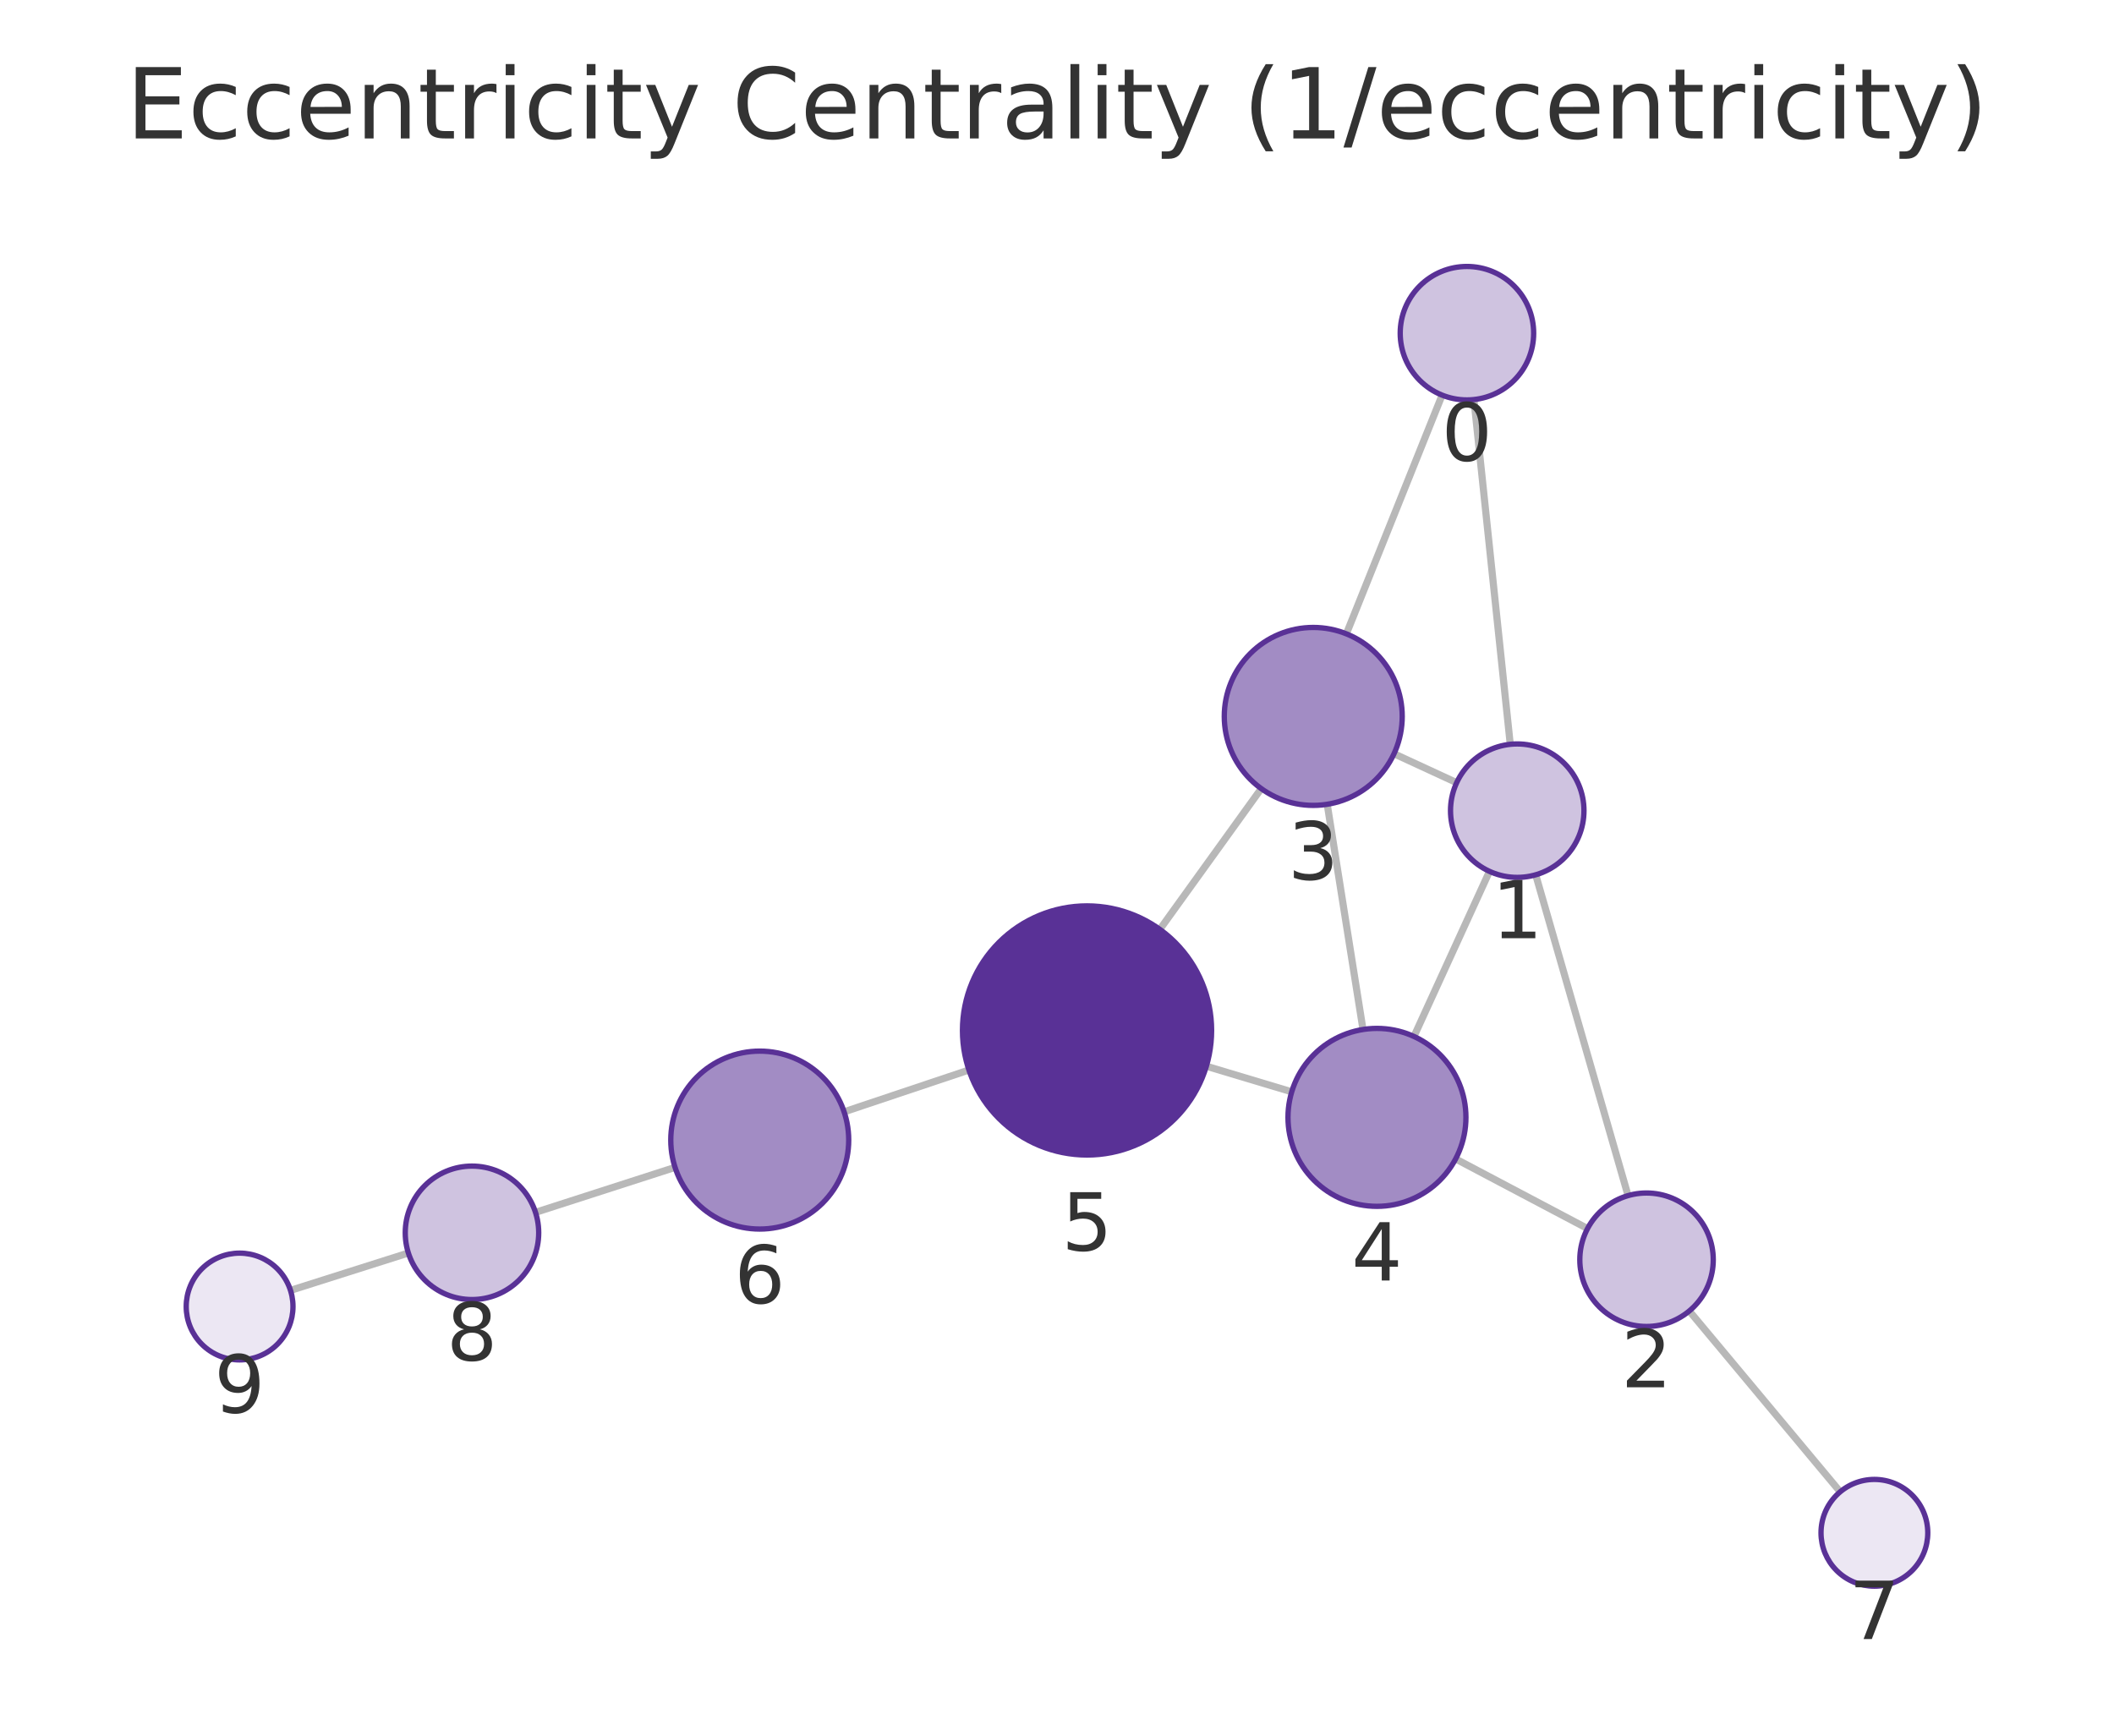
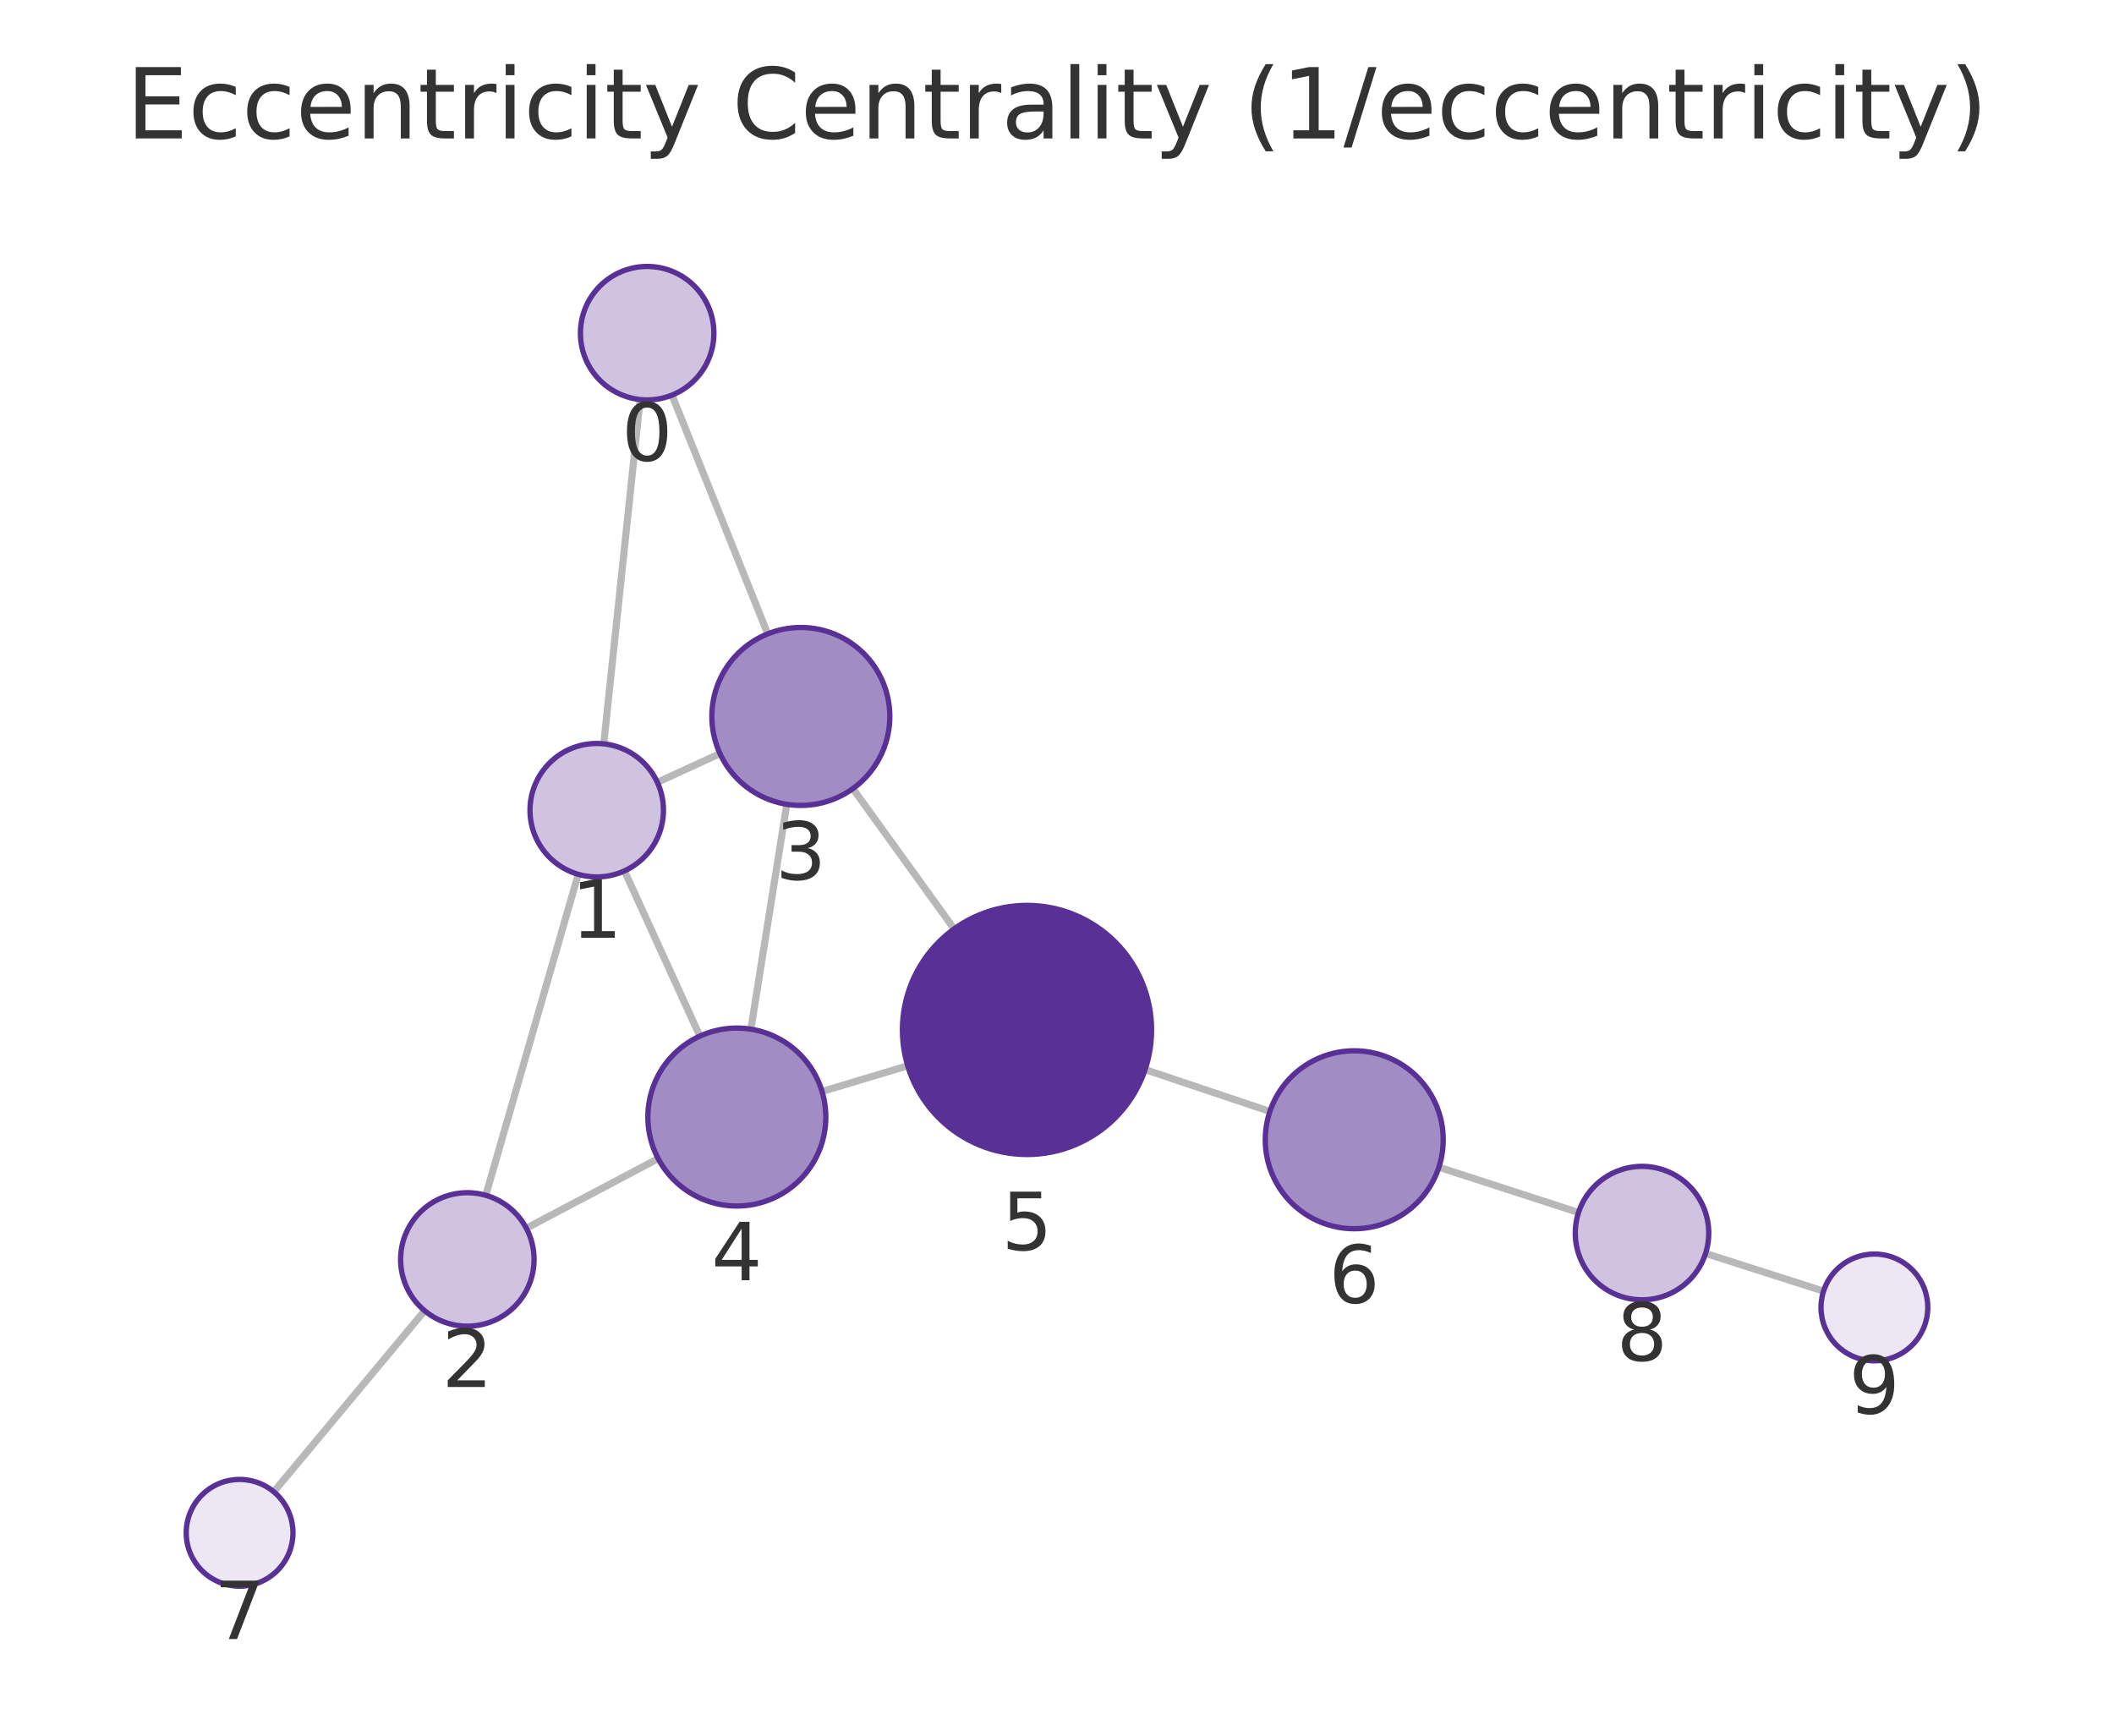
<svg xmlns="http://www.w3.org/2000/svg" xmlns:xlink="http://www.w3.org/1999/xlink" width="237.6pt" height="195.078pt" viewBox="0 0 237.6 195.078" version="1.1">
  <defs>
    <style type="text/css">*{stroke-linejoin: round; stroke-linecap: butt}</style>
  </defs>
  <g id="figure_1">
    <g id="patch_1">
      <path d="M 0 195.078  L 237.6 195.078  L 237.6 0  L 0 0  L 0 195.078  z " style="fill: none" />
    </g>
    <g id="axes_1">
      <g id="patch_2">
        <path d="M 7.2 187.878  L 230.4 187.878  L 230.4 21.558  L 7.2 21.558  L 7.2 187.878  z " style="fill: none" />
      </g>
      <g id="EdgeCollection_1">
-         <path d="M 165.66 44.907  L 169.743 83.657  " clip-path="url(#pfcbfe6a558)" style="fill: #b8b8b8; stroke: #b8b8b8; stroke-width: 0.8" />
-         <path d="M 162.083 44.41  L 151.323 71.24  " clip-path="url(#pfcbfe6a558)" style="fill: #b8b8b8; stroke: #b8b8b8; stroke-width: 0.8" />
-         <path d="M 172.603 98.323  L 182.985 134.381  " clip-path="url(#pfcbfe6a558)" style="fill: #b8b8b8; stroke: #b8b8b8; stroke-width: 0.8" />
-         <path d="M 163.72 87.969  L 156.678 84.716  " clip-path="url(#pfcbfe6a558)" style="fill: #b8b8b8; stroke: #b8b8b8; stroke-width: 0.8" />
-         <path d="M 167.409 97.936  L 158.921 116.492  " clip-path="url(#pfcbfe6a558)" style="fill: #b8b8b8; stroke: #b8b8b8; stroke-width: 0.8" />
-         <path d="M 178.428 138.085  L 163.604 130.256  " clip-path="url(#pfcbfe6a558)" style="fill: #b8b8b8; stroke: #b8b8b8; stroke-width: 0.8" />
-         <path d="M 189.865 147.347  L 206.826 167.673  " clip-path="url(#pfcbfe6a558)" style="fill: #b8b8b8; stroke: #b8b8b8; stroke-width: 0.8" />
-         <path d="M 149.17 90.397  L 153.192 115.71  " clip-path="url(#pfcbfe6a558)" style="fill: #b8b8b8; stroke: #b8b8b8; stroke-width: 0.8" />
-         <path d="M 141.756 88.635  L 130.359 104.457  " clip-path="url(#pfcbfe6a558)" style="fill: #b8b8b8; stroke: #b8b8b8; stroke-width: 0.8" />
-         <path d="M 145.183 122.714  L 135.587 119.837  " clip-path="url(#pfcbfe6a558)" style="fill: #b8b8b8; stroke: #b8b8b8; stroke-width: 0.8" />
-         <path d="M 108.901 120.264  L 94.873 124.963  " clip-path="url(#pfcbfe6a558)" style="fill: #b8b8b8; stroke: #b8b8b8; stroke-width: 0.8" />
-         <path d="M 75.873 131.207  L 60.186 136.263  " clip-path="url(#pfcbfe6a558)" style="fill: #b8b8b8; stroke: #b8b8b8; stroke-width: 0.8" />
-         <path d="M 45.898 140.83  L 32.65 145.032  " clip-path="url(#pfcbfe6a558)" style="fill: #b8b8b8; stroke: #b8b8b8; stroke-width: 0.8" />
+         <path d="M 71.948 44.906  L 67.856 83.604  " clip-path="url(#p137d13e929)" style="fill: #b8b8b8; stroke: #b8b8b8; stroke-width: 0.8" />
+         <path d="M 75.528 44.409  L 86.287 71.243  " clip-path="url(#p137d13e929)" style="fill: #b8b8b8; stroke: #b8b8b8; stroke-width: 0.8" />
+         <path d="M 64.992 98.269  L 54.601 134.347  " clip-path="url(#p137d13e929)" style="fill: #b8b8b8; stroke: #b8b8b8; stroke-width: 0.8" />
+         <path d="M 73.883 87.932  L 80.921 84.699  " clip-path="url(#p137d13e929)" style="fill: #b8b8b8; stroke: #b8b8b8; stroke-width: 0.8" />
+         <path d="M 70.183 97.884  L 78.662 116.454  " clip-path="url(#p137d13e929)" style="fill: #b8b8b8; stroke: #b8b8b8; stroke-width: 0.8" />
+         <path d="M 59.157 138.05  L 73.974 130.222  " clip-path="url(#p137d13e929)" style="fill: #b8b8b8; stroke: #b8b8b8; stroke-width: 0.8" />
+         <path d="M 47.725 147.316  L 30.771 167.67  " clip-path="url(#p137d13e929)" style="fill: #b8b8b8; stroke: #b8b8b8; stroke-width: 0.8" />
+         <path d="M 88.431 90.4  L 84.393 115.675  " clip-path="url(#p137d13e929)" style="fill: #b8b8b8; stroke: #b8b8b8; stroke-width: 0.8" />
+         <path d="M 95.859 88.635  L 107.237 104.407  " clip-path="url(#p137d13e929)" style="fill: #b8b8b8; stroke: #b8b8b8; stroke-width: 0.8" />
+         <path d="M 92.393 122.675  L 102.019 119.786  " clip-path="url(#p137d13e929)" style="fill: #b8b8b8; stroke: #b8b8b8; stroke-width: 0.8" />
+         <path d="M 128.701 120.215  L 142.728 124.922  " clip-path="url(#p137d13e929)" style="fill: #b8b8b8; stroke: #b8b8b8; stroke-width: 0.8" />
+         <path d="M 161.721 131.188  L 177.418 136.279  " clip-path="url(#p137d13e929)" style="fill: #b8b8b8; stroke: #b8b8b8; stroke-width: 0.8" />
+         <path d="M 191.695 140.878  L 204.955 145.12  " clip-path="url(#p137d13e929)" style="fill: #b8b8b8; stroke: #b8b8b8; stroke-width: 0.8" />
      </g>
      <g id="VertexCollection_1">
-         <path d="M 164.874 44.949  C 166.863 44.949 168.771 44.158 170.178 42.752  C 171.584 41.346 172.374 39.438 172.374 37.449  C 172.374 35.46 171.584 33.552 170.178 32.145  C 168.771 30.739 166.863 29.949 164.874 29.949  C 162.885 29.949 160.978 30.739 159.571 32.145  C 158.165 33.552 157.374 35.46 157.374 37.449  C 157.374 39.438 158.165 41.346 159.571 42.752  C 160.978 44.158 162.885 44.949 164.874 44.949  z " clip-path="url(#pfcbfe6a558)" style="fill: #cfc3e0; stroke: #593196; stroke-width: 0.6" />
-         <path d="M 170.528 98.615  C 172.517 98.615 174.425 97.825 175.832 96.419  C 177.238 95.012 178.028 93.104 178.028 91.115  C 178.028 89.126 177.238 87.219 175.832 85.812  C 174.425 84.406 172.517 83.615 170.528 83.615  C 168.539 83.615 166.632 84.406 165.225 85.812  C 163.819 87.219 163.028 89.126 163.028 91.115  C 163.028 93.104 163.819 95.012 165.225 96.419  C 166.632 97.825 168.539 98.615 170.528 98.615  z " clip-path="url(#pfcbfe6a558)" style="fill: #cfc3e0; stroke: #593196; stroke-width: 0.6" />
-         <path d="M 185.06 149.088  C 187.049 149.088 188.957 148.298 190.363 146.891  C 191.77 145.485 192.56 143.577 192.56 141.588  C 192.56 139.599 191.77 137.691 190.363 136.285  C 188.957 134.878 187.049 134.088 185.06 134.088  C 183.071 134.088 181.163 134.878 179.757 136.285  C 178.35 137.691 177.56 139.599 177.56 141.588  C 177.56 143.577 178.35 145.485 179.757 146.891  C 181.163 148.298 183.071 149.088 185.06 149.088  z " clip-path="url(#pfcbfe6a558)" style="fill: #cfc3e0; stroke: #593196; stroke-width: 0.6" />
-         <path d="M 147.601 90.521  C 150.253 90.521 152.796 89.467 154.672 87.592  C 156.547 85.717 157.601 83.173 157.601 80.521  C 157.601 77.869 156.547 75.325 154.672 73.45  C 152.796 71.575 150.253 70.521 147.601 70.521  C 144.949 70.521 142.405 71.575 140.53 73.45  C 138.654 75.325 137.601 77.869 137.601 80.521  C 137.601 83.173 138.654 85.717 140.53 87.592  C 142.405 89.467 144.949 90.521 147.601 90.521  z " clip-path="url(#pfcbfe6a558)" style="fill: #a28cc4; stroke: #593196; stroke-width: 0.6" />
-         <path d="M 154.761 135.586  C 157.413 135.586 159.957 134.533 161.832 132.657  C 163.708 130.782 164.761 128.238 164.761 125.586  C 164.761 122.934 163.708 120.39 161.832 118.515  C 159.957 116.64 157.413 115.586 154.761 115.586  C 152.109 115.586 149.566 116.64 147.69 118.515  C 145.815 120.39 144.761 122.934 144.761 125.586  C 144.761 128.238 145.815 130.782 147.69 132.657  C 149.566 134.533 152.109 135.586 154.761 135.586  z " clip-path="url(#pfcbfe6a558)" style="fill: #a28cc4; stroke: #593196; stroke-width: 0.6" />
-         <path d="M 122.176 129.817  C 125.889 129.817 129.451 128.342 132.076 125.716  C 134.701 123.091 136.176 119.53 136.176 115.817  C 136.176 112.104 134.701 108.543 132.076 105.917  C 129.451 103.292 125.889 101.817 122.176 101.817  C 118.464 101.817 114.902 103.292 112.277 105.917  C 109.652 108.543 108.176 112.104 108.176 115.817  C 108.176 119.53 109.652 123.091 112.277 125.716  C 114.902 128.342 118.464 129.817 122.176 129.817  z " clip-path="url(#pfcbfe6a558)" style="fill: #593196; stroke: #593196; stroke-width: 0.6" />
-         <path d="M 85.39 138.14  C 88.042 138.14 90.586 137.086 92.462 135.211  C 94.337 133.335 95.39 130.792 95.39 128.14  C 95.39 125.488 94.337 122.944 92.462 121.068  C 90.586 119.193 88.042 118.14 85.39 118.14  C 82.738 118.14 80.195 119.193 78.319 121.068  C 76.444 122.944 75.39 125.488 75.39 128.14  C 75.39 130.792 76.444 133.335 78.319 135.211  C 80.195 137.086 82.738 138.14 85.39 138.14  z " clip-path="url(#pfcbfe6a558)" style="fill: #a28cc4; stroke: #593196; stroke-width: 0.6" />
-         <path d="M 210.67 178.279  C 212.261 178.279 213.787 177.647 214.912 176.522  C 216.038 175.397 216.67 173.871 216.67 172.279  C 216.67 170.688 216.038 169.162 214.912 168.037  C 213.787 166.912 212.261 166.279 210.67 166.279  C 209.079 166.279 207.552 166.912 206.427 168.037  C 205.302 169.162 204.67 170.688 204.67 172.279  C 204.67 173.871 205.302 175.397 206.427 176.522  C 207.552 177.647 209.079 178.279 210.67 178.279  z " clip-path="url(#pfcbfe6a558)" style="fill: #ece7f3; stroke: #593196; stroke-width: 0.6" />
-         <path d="M 53.047 146.063  C 55.037 146.063 56.944 145.273 58.351 143.866  C 59.757 142.46 60.547 140.552 60.547 138.563  C 60.547 136.574 59.757 134.666 58.351 133.26  C 56.944 131.853 55.037 131.063 53.047 131.063  C 51.058 131.063 49.151 131.853 47.744 133.26  C 46.338 134.666 45.547 136.574 45.547 138.563  C 45.547 140.552 46.338 142.46 47.744 143.866  C 49.151 145.273 51.058 146.063 53.047 146.063  z " clip-path="url(#pfcbfe6a558)" style="fill: #cfc3e0; stroke: #593196; stroke-width: 0.6" />
-         <path d="M 26.93 152.846  C 28.521 152.846 30.048 152.214 31.173 151.089  C 32.298 149.963 32.93 148.437 32.93 146.846  C 32.93 145.255 32.298 143.729 31.173 142.603  C 30.048 141.478 28.521 140.846 26.93 140.846  C 25.339 140.846 23.813 141.478 22.688 142.603  C 21.562 143.729 20.93 145.255 20.93 146.846  C 20.93 148.437 21.562 149.963 22.688 151.089  C 23.813 152.214 25.339 152.846 26.93 152.846  z " clip-path="url(#pfcbfe6a558)" style="fill: #ece7f3; stroke: #593196; stroke-width: 0.6" />
+         <path d="M 72.737 44.948  C 74.726 44.948 76.634 44.158 78.04 42.751  C 79.447 41.345 80.237 39.437 80.237 37.448  C 80.237 35.459 79.447 33.551 78.04 32.145  C 76.634 30.738 74.726 29.948 72.737 29.948  C 70.748 29.948 68.84 30.738 67.434 32.145  C 66.027 33.551 65.237 35.459 65.237 37.448  C 65.237 39.437 66.027 41.345 67.434 42.751  C 68.84 44.158 70.748 44.948 72.737 44.948  z " clip-path="url(#p137d13e929)" style="fill: #cfc3e0; stroke: #593196; stroke-width: 0.6" />
+         <path d="M 67.067 98.562  C 69.056 98.562 70.964 97.772 72.371 96.365  C 73.777 94.959 74.567 93.051 74.567 91.062  C 74.567 89.073 73.777 87.165 72.371 85.759  C 70.964 84.352 69.056 83.562 67.067 83.562  C 65.078 83.562 63.17 84.352 61.764 85.759  C 60.358 87.165 59.567 89.073 59.567 91.062  C 59.567 93.051 60.358 94.959 61.764 96.365  C 63.17 97.772 65.078 98.562 67.067 98.562  z " clip-path="url(#p137d13e929)" style="fill: #cfc3e0; stroke: #593196; stroke-width: 0.6" />
+         <path d="M 52.526 149.054  C 54.515 149.054 56.422 148.264 57.829 146.857  C 59.235 145.451 60.026 143.543 60.026 141.554  C 60.026 139.565 59.235 137.657 57.829 136.25  C 56.422 134.844 54.515 134.054 52.526 134.054  C 50.537 134.054 48.629 134.844 47.222 136.25  C 45.816 137.657 45.026 139.565 45.026 141.554  C 45.026 143.543 45.816 145.451 47.222 146.857  C 48.629 148.264 50.537 149.054 52.526 149.054  z " clip-path="url(#p137d13e929)" style="fill: #cfc3e0; stroke: #593196; stroke-width: 0.6" />
+         <path d="M 90.009 90.525  C 92.661 90.525 95.204 89.472 97.08 87.596  C 98.955 85.721 100.009 83.177 100.009 80.525  C 100.009 77.873 98.955 75.329 97.08 73.454  C 95.204 71.579 92.661 70.525 90.009 70.525  C 87.357 70.525 84.813 71.579 82.937 73.454  C 81.062 75.329 80.009 77.873 80.009 80.525  C 80.009 83.177 81.062 85.721 82.937 87.596  C 84.813 89.472 87.357 90.525 90.009 90.525  z " clip-path="url(#p137d13e929)" style="fill: #a28cc4; stroke: #593196; stroke-width: 0.6" />
+         <path d="M 82.816 135.55  C 85.468 135.55 88.011 134.497 89.887 132.621  C 91.762 130.746 92.816 128.202 92.816 125.55  C 92.816 122.898 91.762 120.354 89.887 118.479  C 88.011 116.604 85.468 115.55 82.816 115.55  C 80.164 115.55 77.62 116.604 75.744 118.479  C 73.869 120.354 72.816 122.898 72.816 125.55  C 72.816 128.202 73.869 130.746 75.744 132.621  C 77.62 134.497 80.164 135.55 82.816 135.55  z " clip-path="url(#p137d13e929)" style="fill: #a28cc4; stroke: #593196; stroke-width: 0.6" />
+         <path d="M 115.428 129.76  C 119.141 129.76 122.702 128.285 125.328 125.66  C 127.953 123.035 129.428 119.473 129.428 115.76  C 129.428 112.048 127.953 108.486 125.328 105.861  C 122.702 103.236 119.141 101.76 115.428 101.76  C 111.716 101.76 108.154 103.236 105.529 105.861  C 102.904 108.486 101.428 112.048 101.428 115.76  C 101.428 119.473 102.904 123.035 105.529 125.66  C 108.154 128.285 111.716 129.76 115.428 129.76  z " clip-path="url(#p137d13e929)" style="fill: #593196; stroke: #593196; stroke-width: 0.6" />
+         <path d="M 152.209 138.103  C 154.861 138.103 157.404 137.05 159.28 135.174  C 161.155 133.299 162.209 130.755 162.209 128.103  C 162.209 125.451 161.155 122.908 159.28 121.032  C 157.404 119.157 154.861 118.103 152.209 118.103  C 149.557 118.103 147.013 119.157 145.138 121.032  C 143.262 122.908 142.209 125.451 142.209 128.103  C 142.209 130.755 143.262 133.299 145.138 135.174  C 147.013 137.05 149.557 138.103 152.209 138.103  z " clip-path="url(#p137d13e929)" style="fill: #a28cc4; stroke: #593196; stroke-width: 0.6" />
+         <path d="M 26.93 178.28  C 28.522 178.28 30.048 177.648 31.173 176.523  C 32.298 175.397 32.93 173.871 32.93 172.28  C 32.93 170.689 32.298 169.163 31.173 168.037  C 30.048 166.912 28.522 166.28 26.93 166.28  C 25.339 166.28 23.813 166.912 22.688 168.037  C 21.563 169.163 20.93 170.689 20.93 172.28  C 20.93 173.871 21.563 175.397 22.688 176.523  C 23.813 177.648 25.339 178.28 26.93 178.28  z " clip-path="url(#p137d13e929)" style="fill: #ece7f3; stroke: #593196; stroke-width: 0.6" />
+         <path d="M 184.552 146.093  C 186.541 146.093 188.449 145.303 189.855 143.896  C 191.262 142.49 192.052 140.582 192.052 138.593  C 192.052 136.604 191.262 134.696 189.855 133.29  C 188.449 131.883 186.541 131.093 184.552 131.093  C 182.563 131.093 180.655 131.883 179.249 133.29  C 177.842 134.696 177.052 136.604 177.052 138.593  C 177.052 140.582 177.842 142.49 179.249 143.896  C 180.655 145.303 182.563 146.093 184.552 146.093  z " clip-path="url(#p137d13e929)" style="fill: #cfc3e0; stroke: #593196; stroke-width: 0.6" />
+         <path d="M 210.67 152.948  C 212.261 152.948 213.787 152.315 214.912 151.19  C 216.037 150.065 216.67 148.539 216.67 146.948  C 216.67 145.356 216.037 143.83 214.912 142.705  C 213.787 141.58 212.261 140.948 210.67 140.948  C 209.078 140.948 207.552 141.58 206.427 142.705  C 205.302 143.83 204.67 145.356 204.67 146.948  C 204.67 148.539 205.302 150.065 206.427 151.19  C 207.552 152.315 209.078 152.948 210.67 152.948  z " clip-path="url(#p137d13e929)" style="fill: #ece7f3; stroke: #593196; stroke-width: 0.6" />
      </g>
      <g id="text_1">
-         <g clip-path="url(#pfcbfe6a558)">
-           <g style="fill: #333333" transform="translate(162.0113 51.78662) scale(0.09 -0.09)">
+         <g clip-path="url(#p137d13e929)">
+           <g style="fill: #333333" transform="translate(69.87382 51.78582) scale(0.09 -0.09)">
            <defs>
              <path id="DejaVuSans-13" d="M 2034 4250  Q 1547 4250 1301 3770  Q 1056 3291 1056 2328  Q 1056 1369 1301 889  Q 1547 409 2034 409  Q 2525 409 2770 889  Q 3016 1369 3016 2328  Q 3016 3291 2770 3770  Q 2525 4250 2034 4250  z M 2034 4750  Q 2819 4750 3233 4129  Q 3647 3509 3647 2328  Q 3647 1150 3233 529  Q 2819 -91 2034 -91  Q 1250 -91 836 529  Q 422 1150 422 2328  Q 422 3509 836 4129  Q 1250 4750 2034 4750  z " transform="scale(0.015625)" />
            </defs>
            <use xlink:href="#DejaVuSans-13" />
          </g>
        </g>
      </g>
      <g id="text_2">
-         <g clip-path="url(#pfcbfe6a558)">
-           <g style="fill: #333333" transform="translate(167.6653 105.4533) scale(0.09 -0.09)">
+         <g clip-path="url(#p137d13e929)">
+           <g style="fill: #333333" transform="translate(64.20415 105.3999) scale(0.09 -0.09)">
            <defs>
              <path id="DejaVuSans-14" d="M 794 531  L 1825 531  L 1825 4091  L 703 3866  L 703 4441  L 1819 4666  L 2450 4666  L 2450 531  L 3481 531  L 3481 0  L 794 0  L 794 531  z " transform="scale(0.015625)" />
            </defs>
            <use xlink:href="#DejaVuSans-14" />
          </g>
        </g>
      </g>
      <g id="text_3">
-         <g clip-path="url(#pfcbfe6a558)">
-           <g style="fill: #333333" transform="translate(182.197 155.9259) scale(0.09 -0.09)">
+         <g clip-path="url(#p137d13e929)">
+           <g style="fill: #333333" transform="translate(49.66244 155.8916) scale(0.09 -0.09)">
            <defs>
              <path id="DejaVuSans-15" d="M 1228 531  L 3431 531  L 3431 0  L 469 0  L 469 531  Q 828 903 1448 1529  Q 2069 2156 2228 2338  Q 2531 2678 2651 2914  Q 2772 3150 2772 3378  Q 2772 3750 2511 3984  Q 2250 4219 1831 4219  Q 1534 4219 1204 4116  Q 875 4013 500 3803  L 500 4441  Q 881 4594 1212 4672  Q 1544 4750 1819 4750  Q 2544 4750 2975 4387  Q 3406 4025 3406 3419  Q 3406 3131 3298 2873  Q 3191 2616 2906 2266  Q 2828 2175 2409 1742  Q 1991 1309 1228 531  z " transform="scale(0.015625)" />
            </defs>
            <use xlink:href="#DejaVuSans-15" />
          </g>
        </g>
      </g>
      <g id="text_4">
-         <g clip-path="url(#pfcbfe6a558)">
-           <g style="fill: #333333" transform="translate(144.7375 98.85894) scale(0.09 -0.09)">
+         <g clip-path="url(#p137d13e929)">
+           <g style="fill: #333333" transform="translate(87.14544 98.86313) scale(0.09 -0.09)">
            <defs>
              <path id="DejaVuSans-16" d="M 2597 2516  Q 3050 2419 3304 2112  Q 3559 1806 3559 1356  Q 3559 666 3084 287  Q 2609 -91 1734 -91  Q 1441 -91 1130 -33  Q 819 25 488 141  L 488 750  Q 750 597 1062 519  Q 1375 441 1716 441  Q 2309 441 2620 675  Q 2931 909 2931 1356  Q 2931 1769 2642 2001  Q 2353 2234 1838 2234  L 1294 2234  L 1294 2753  L 1863 2753  Q 2328 2753 2575 2939  Q 2822 3125 2822 3475  Q 2822 3834 2567 4026  Q 2313 4219 1838 4219  Q 1578 4219 1281 4162  Q 984 4106 628 3988  L 628 4550  Q 988 4650 1302 4700  Q 1616 4750 1894 4750  Q 2613 4750 3031 4423  Q 3450 4097 3450 3541  Q 3450 3153 3228 2886  Q 3006 2619 2597 2516  z " transform="scale(0.015625)" />
            </defs>
            <use xlink:href="#DejaVuSans-16" />
          </g>
        </g>
      </g>
      <g id="text_5">
-         <g clip-path="url(#pfcbfe6a558)">
-           <g style="fill: #333333" transform="translate(151.8982 143.9242) scale(0.09 -0.09)">
+         <g clip-path="url(#p137d13e929)">
+           <g style="fill: #333333" transform="translate(79.95242 143.8881) scale(0.09 -0.09)">
            <defs>
              <path id="DejaVuSans-17" d="M 2419 4116  L 825 1625  L 2419 1625  L 2419 4116  z M 2253 4666  L 3047 4666  L 3047 1625  L 3713 1625  L 3713 1100  L 3047 1100  L 3047 0  L 2419 0  L 2419 1100  L 313 1100  L 313 1709  L 2253 4666  z " transform="scale(0.015625)" />
            </defs>
            <use xlink:href="#DejaVuSans-17" />
          </g>
        </g>
      </g>
      <g id="text_6">
-         <g clip-path="url(#pfcbfe6a558)">
-           <g style="fill: #333333" transform="translate(119.3133 140.5547) scale(0.09 -0.09)">
+         <g clip-path="url(#p137d13e929)">
+           <g style="fill: #333333" transform="translate(112.5652 140.4983) scale(0.09 -0.09)">
            <defs>
              <path id="DejaVuSans-18" d="M 691 4666  L 3169 4666  L 3169 4134  L 1269 4134  L 1269 2991  Q 1406 3038 1543 3061  Q 1681 3084 1819 3084  Q 2600 3084 3056 2656  Q 3513 2228 3513 1497  Q 3513 744 3044 326  Q 2575 -91 1722 -91  Q 1428 -91 1123 -41  Q 819 9 494 109  L 494 744  Q 775 591 1075 516  Q 1375 441 1709 441  Q 2250 441 2565 725  Q 2881 1009 2881 1497  Q 2881 1984 2565 2268  Q 2250 2553 1709 2553  Q 1456 2553 1204 2497  Q 953 2441 691 2322  L 691 4666  z " transform="scale(0.015625)" />
            </defs>
            <use xlink:href="#DejaVuSans-18" />
          </g>
        </g>
      </g>
      <g id="text_7">
-         <g clip-path="url(#pfcbfe6a558)">
-           <g style="fill: #333333" transform="translate(82.52733 146.4774) scale(0.09 -0.09)">
+         <g clip-path="url(#p137d13e929)">
+           <g style="fill: #333333" transform="translate(149.3454 146.4413) scale(0.09 -0.09)">
            <defs>
              <path id="DejaVuSans-19" d="M 2113 2584  Q 1688 2584 1439 2293  Q 1191 2003 1191 1497  Q 1191 994 1439 701  Q 1688 409 2113 409  Q 2538 409 2786 701  Q 3034 994 3034 1497  Q 3034 2003 2786 2293  Q 2538 2584 2113 2584  z M 3366 4563  L 3366 3988  Q 3128 4100 2886 4159  Q 2644 4219 2406 4219  Q 1781 4219 1451 3797  Q 1122 3375 1075 2522  Q 1259 2794 1537 2939  Q 1816 3084 2150 3084  Q 2853 3084 3261 2657  Q 3669 2231 3669 1497  Q 3669 778 3244 343  Q 2819 -91 2113 -91  Q 1303 -91 875 529  Q 447 1150 447 2328  Q 447 3434 972 4092  Q 1497 4750 2381 4750  Q 2619 4750 2861 4703  Q 3103 4656 3366 4563  z " transform="scale(0.015625)" />
            </defs>
            <use xlink:href="#DejaVuSans-19" />
          </g>
        </g>
      </g>
      <g id="text_8">
-         <g clip-path="url(#pfcbfe6a558)">
-           <g style="fill: #333333" transform="translate(207.8066 184.2173) scale(0.09 -0.09)">
+         <g clip-path="url(#p137d13e929)">
+           <g style="fill: #333333" transform="translate(24.06736 184.2179) scale(0.09 -0.09)">
            <defs>
              <path id="DejaVuSans-1a" d="M 525 4666  L 3525 4666  L 3525 4397  L 1831 0  L 1172 0  L 2766 4134  L 525 4134  L 525 4666  z " transform="scale(0.015625)" />
            </defs>
            <use xlink:href="#DejaVuSans-1a" />
          </g>
        </g>
      </g>
      <g id="text_9">
-         <g clip-path="url(#pfcbfe6a558)">
-           <g style="fill: #333333" transform="translate(50.18437 152.901) scale(0.09 -0.09)">
+         <g clip-path="url(#p137d13e929)">
+           <g style="fill: #333333" transform="translate(181.6887 152.9309) scale(0.09 -0.09)">
            <defs>
              <path id="DejaVuSans-1b" d="M 2034 2216  Q 1584 2216 1326 1975  Q 1069 1734 1069 1313  Q 1069 891 1326 650  Q 1584 409 2034 409  Q 2484 409 2743 651  Q 3003 894 3003 1313  Q 3003 1734 2745 1975  Q 2488 2216 2034 2216  z M 1403 2484  Q 997 2584 770 2862  Q 544 3141 544 3541  Q 544 4100 942 4425  Q 1341 4750 2034 4750  Q 2731 4750 3128 4425  Q 3525 4100 3525 3541  Q 3525 3141 3298 2862  Q 3072 2584 2669 2484  Q 3125 2378 3379 2068  Q 3634 1759 3634 1313  Q 3634 634 3220 271  Q 2806 -91 2034 -91  Q 1263 -91 848 271  Q 434 634 434 1313  Q 434 1759 690 2068  Q 947 2378 1403 2484  z M 1172 3481  Q 1172 3119 1398 2916  Q 1625 2713 2034 2713  Q 2441 2713 2670 2916  Q 2900 3119 2900 3481  Q 2900 3844 2670 4047  Q 2441 4250 2034 4250  Q 1625 4250 1398 4047  Q 1172 3844 1172 3481  z " transform="scale(0.015625)" />
            </defs>
            <use xlink:href="#DejaVuSans-1b" />
          </g>
        </g>
      </g>
      <g id="text_10">
-         <g clip-path="url(#pfcbfe6a558)">
-           <g style="fill: #333333" transform="translate(24.06714 158.7839) scale(0.09 -0.09)">
+         <g clip-path="url(#p137d13e929)">
+           <g style="fill: #333333" transform="translate(207.8064 158.8855) scale(0.09 -0.09)">
            <defs>
              <path id="DejaVuSans-1c" d="M 703 97  L 703 672  Q 941 559 1184 500  Q 1428 441 1663 441  Q 2288 441 2617 861  Q 2947 1281 2994 2138  Q 2813 1869 2534 1725  Q 2256 1581 1919 1581  Q 1219 1581 811 2004  Q 403 2428 403 3163  Q 403 3881 828 4315  Q 1253 4750 1959 4750  Q 2769 4750 3195 4129  Q 3622 3509 3622 2328  Q 3622 1225 3098 567  Q 2575 -91 1691 -91  Q 1453 -91 1209 -44  Q 966 3 703 97  z M 1959 2075  Q 2384 2075 2632 2365  Q 2881 2656 2881 3163  Q 2881 3666 2632 3958  Q 2384 4250 1959 4250  Q 1534 4250 1286 3958  Q 1038 3666 1038 3163  Q 1038 2656 1286 2365  Q 1534 2075 1959 2075  z " transform="scale(0.015625)" />
            </defs>
            <use xlink:href="#DejaVuSans-1c" />
          </g>
        </g>
      </g>
      <g id="matplotlib.axis_1" />
      <g id="matplotlib.axis_2" />
      <g id="text_11">
        <g style="fill: #333333" transform="translate(14.18141 15.55828) scale(0.11 -0.11)">
          <defs>
            <path id="DejaVuSans-28" d="M 628 4666  L 3578 4666  L 3578 4134  L 1259 4134  L 1259 2753  L 3481 2753  L 3481 2222  L 1259 2222  L 1259 531  L 3634 531  L 3634 0  L 628 0  L 628 4666  z " transform="scale(0.015625)" />
            <path id="DejaVuSans-46" d="M 3122 3366  L 3122 2828  Q 2878 2963 2633 3030  Q 2388 3097 2138 3097  Q 1578 3097 1268 2742  Q 959 2388 959 1747  Q 959 1106 1268 751  Q 1578 397 2138 397  Q 2388 397 2633 464  Q 2878 531 3122 666  L 3122 134  Q 2881 22 2623 -34  Q 2366 -91 2075 -91  Q 1284 -91 818 406  Q 353 903 353 1747  Q 353 2603 823 3093  Q 1294 3584 2113 3584  Q 2378 3584 2631 3529  Q 2884 3475 3122 3366  z " transform="scale(0.015625)" />
            <path id="DejaVuSans-48" d="M 3597 1894  L 3597 1613  L 953 1613  Q 991 1019 1311 708  Q 1631 397 2203 397  Q 2534 397 2845 478  Q 3156 559 3463 722  L 3463 178  Q 3153 47 2828 -22  Q 2503 -91 2169 -91  Q 1331 -91 842 396  Q 353 884 353 1716  Q 353 2575 817 3079  Q 1281 3584 2069 3584  Q 2775 3584 3186 3129  Q 3597 2675 3597 1894  z M 3022 2063  Q 3016 2534 2758 2815  Q 2500 3097 2075 3097  Q 1594 3097 1305 2825  Q 1016 2553 972 2059  L 3022 2063  z " transform="scale(0.015625)" />
            <path id="DejaVuSans-51" d="M 3513 2113  L 3513 0  L 2938 0  L 2938 2094  Q 2938 2591 2744 2837  Q 2550 3084 2163 3084  Q 1697 3084 1428 2787  Q 1159 2491 1159 1978  L 1159 0  L 581 0  L 581 3500  L 1159 3500  L 1159 2956  Q 1366 3272 1645 3428  Q 1925 3584 2291 3584  Q 2894 3584 3203 3211  Q 3513 2838 3513 2113  z " transform="scale(0.015625)" />
            <path id="DejaVuSans-57" d="M 1172 4494  L 1172 3500  L 2356 3500  L 2356 3053  L 1172 3053  L 1172 1153  Q 1172 725 1289 603  Q 1406 481 1766 481  L 2356 481  L 2356 0  L 1766 0  Q 1100 0 847 248  Q 594 497 594 1153  L 594 3053  L 172 3053  L 172 3500  L 594 3500  L 594 4494  L 1172 4494  z " transform="scale(0.015625)" />
            <path id="DejaVuSans-55" d="M 2631 2963  Q 2534 3019 2420 3045  Q 2306 3072 2169 3072  Q 1681 3072 1420 2755  Q 1159 2438 1159 1844  L 1159 0  L 581 0  L 581 3500  L 1159 3500  L 1159 2956  Q 1341 3275 1631 3429  Q 1922 3584 2338 3584  Q 2397 3584 2469 3576  Q 2541 3569 2628 3553  L 2631 2963  z " transform="scale(0.015625)" />
            <path id="DejaVuSans-4c" d="M 603 3500  L 1178 3500  L 1178 0  L 603 0  L 603 3500  z M 603 4863  L 1178 4863  L 1178 4134  L 603 4134  L 603 4863  z " transform="scale(0.015625)" />
            <path id="DejaVuSans-5c" d="M 2059 -325  Q 1816 -950 1584 -1140  Q 1353 -1331 966 -1331  L 506 -1331  L 506 -850  L 844 -850  Q 1081 -850 1212 -737  Q 1344 -625 1503 -206  L 1606 56  L 191 3500  L 800 3500  L 1894 763  L 2988 3500  L 3597 3500  L 2059 -325  z " transform="scale(0.015625)" />
            <path id="DejaVuSans-3" transform="scale(0.015625)" />
            <path id="DejaVuSans-26" d="M 4122 4306  L 4122 3641  Q 3803 3938 3442 4084  Q 3081 4231 2675 4231  Q 1875 4231 1450 3742  Q 1025 3253 1025 2328  Q 1025 1406 1450 917  Q 1875 428 2675 428  Q 3081 428 3442 575  Q 3803 722 4122 1019  L 4122 359  Q 3791 134 3420 21  Q 3050 -91 2638 -91  Q 1578 -91 968 557  Q 359 1206 359 2328  Q 359 3453 968 4101  Q 1578 4750 2638 4750  Q 3056 4750 3426 4639  Q 3797 4528 4122 4306  z " transform="scale(0.015625)" />
            <path id="DejaVuSans-44" d="M 2194 1759  Q 1497 1759 1228 1600  Q 959 1441 959 1056  Q 959 750 1161 570  Q 1363 391 1709 391  Q 2188 391 2477 730  Q 2766 1069 2766 1631  L 2766 1759  L 2194 1759  z M 3341 1997  L 3341 0  L 2766 0  L 2766 531  Q 2569 213 2275 61  Q 1981 -91 1556 -91  Q 1019 -91 701 211  Q 384 513 384 1019  Q 384 1609 779 1909  Q 1175 2209 1959 2209  L 2766 2209  L 2766 2266  Q 2766 2663 2505 2880  Q 2244 3097 1772 3097  Q 1472 3097 1187 3025  Q 903 2953 641 2809  L 641 3341  Q 956 3463 1253 3523  Q 1550 3584 1831 3584  Q 2591 3584 2966 3190  Q 3341 2797 3341 1997  z " transform="scale(0.015625)" />
            <path id="DejaVuSans-4f" d="M 603 4863  L 1178 4863  L 1178 0  L 603 0  L 603 4863  z " transform="scale(0.015625)" />
            <path id="DejaVuSans-b" d="M 1984 4856  Q 1566 4138 1362 3434  Q 1159 2731 1159 2009  Q 1159 1288 1364 580  Q 1569 -128 1984 -844  L 1484 -844  Q 1016 -109 783 600  Q 550 1309 550 2009  Q 550 2706 781 3412  Q 1013 4119 1484 4856  L 1984 4856  z " transform="scale(0.015625)" />
            <path id="DejaVuSans-12" d="M 1625 4666  L 2156 4666  L 531 -594  L 0 -594  L 1625 4666  z " transform="scale(0.015625)" />
            <path id="DejaVuSans-c" d="M 513 4856  L 1013 4856  Q 1481 4119 1714 3412  Q 1947 2706 1947 2009  Q 1947 1309 1714 600  Q 1481 -109 1013 -844  L 513 -844  Q 928 -128 1133 580  Q 1338 1288 1338 2009  Q 1338 2731 1133 3434  Q 928 4138 513 4856  z " transform="scale(0.015625)" />
          </defs>
          <use xlink:href="#DejaVuSans-28" />
          <use xlink:href="#DejaVuSans-46" transform="translate(63.1875 0)" />
          <use xlink:href="#DejaVuSans-46" transform="translate(118.1719 0)" />
          <use xlink:href="#DejaVuSans-48" transform="translate(173.1562 0)" />
          <use xlink:href="#DejaVuSans-51" transform="translate(234.6875 0)" />
          <use xlink:href="#DejaVuSans-57" transform="translate(298.0625 0)" />
          <use xlink:href="#DejaVuSans-55" transform="translate(337.2656 0)" />
          <use xlink:href="#DejaVuSans-4c" transform="translate(378.375 0)" />
          <use xlink:href="#DejaVuSans-46" transform="translate(406.1562 0)" />
          <use xlink:href="#DejaVuSans-4c" transform="translate(461.1406 0)" />
          <use xlink:href="#DejaVuSans-57" transform="translate(488.9219 0)" />
          <use xlink:href="#DejaVuSans-5c" transform="translate(528.125 0)" />
          <use xlink:href="#DejaVuSans-3" transform="translate(587.3125 0)" />
          <use xlink:href="#DejaVuSans-26" transform="translate(619.0938 0)" />
          <use xlink:href="#DejaVuSans-48" transform="translate(688.9219 0)" />
          <use xlink:href="#DejaVuSans-51" transform="translate(750.4531 0)" />
          <use xlink:href="#DejaVuSans-57" transform="translate(813.8281 0)" />
          <use xlink:href="#DejaVuSans-55" transform="translate(853.0312 0)" />
          <use xlink:href="#DejaVuSans-44" transform="translate(894.1406 0)" />
          <use xlink:href="#DejaVuSans-4f" transform="translate(955.4219 0)" />
          <use xlink:href="#DejaVuSans-4c" transform="translate(983.2031 0)" />
          <use xlink:href="#DejaVuSans-57" transform="translate(1010.984 0)" />
          <use xlink:href="#DejaVuSans-5c" transform="translate(1050.188 0)" />
          <use xlink:href="#DejaVuSans-3" transform="translate(1109.375 0)" />
          <use xlink:href="#DejaVuSans-b" transform="translate(1141.156 0)" />
          <use xlink:href="#DejaVuSans-14" transform="translate(1180.172 0)" />
          <use xlink:href="#DejaVuSans-12" transform="translate(1243.797 0)" />
          <use xlink:href="#DejaVuSans-48" transform="translate(1277.484 0)" />
          <use xlink:href="#DejaVuSans-46" transform="translate(1339.016 0)" />
          <use xlink:href="#DejaVuSans-46" transform="translate(1394 0)" />
          <use xlink:href="#DejaVuSans-48" transform="translate(1448.984 0)" />
          <use xlink:href="#DejaVuSans-51" transform="translate(1510.516 0)" />
          <use xlink:href="#DejaVuSans-57" transform="translate(1573.891 0)" />
          <use xlink:href="#DejaVuSans-55" transform="translate(1613.094 0)" />
          <use xlink:href="#DejaVuSans-4c" transform="translate(1654.203 0)" />
          <use xlink:href="#DejaVuSans-46" transform="translate(1681.984 0)" />
          <use xlink:href="#DejaVuSans-4c" transform="translate(1736.969 0)" />
          <use xlink:href="#DejaVuSans-57" transform="translate(1764.75 0)" />
          <use xlink:href="#DejaVuSans-5c" transform="translate(1803.953 0)" />
          <use xlink:href="#DejaVuSans-c" transform="translate(1863.141 0)" />
        </g>
      </g>
    </g>
  </g>
  <defs>
-     <clipPath id="pfcbfe6a558">
+     <clipPath id="p137d13e929">
      <rect x="7.2" y="21.558" width="223.2" height="166.32" />
    </clipPath>
  </defs>
</svg>
